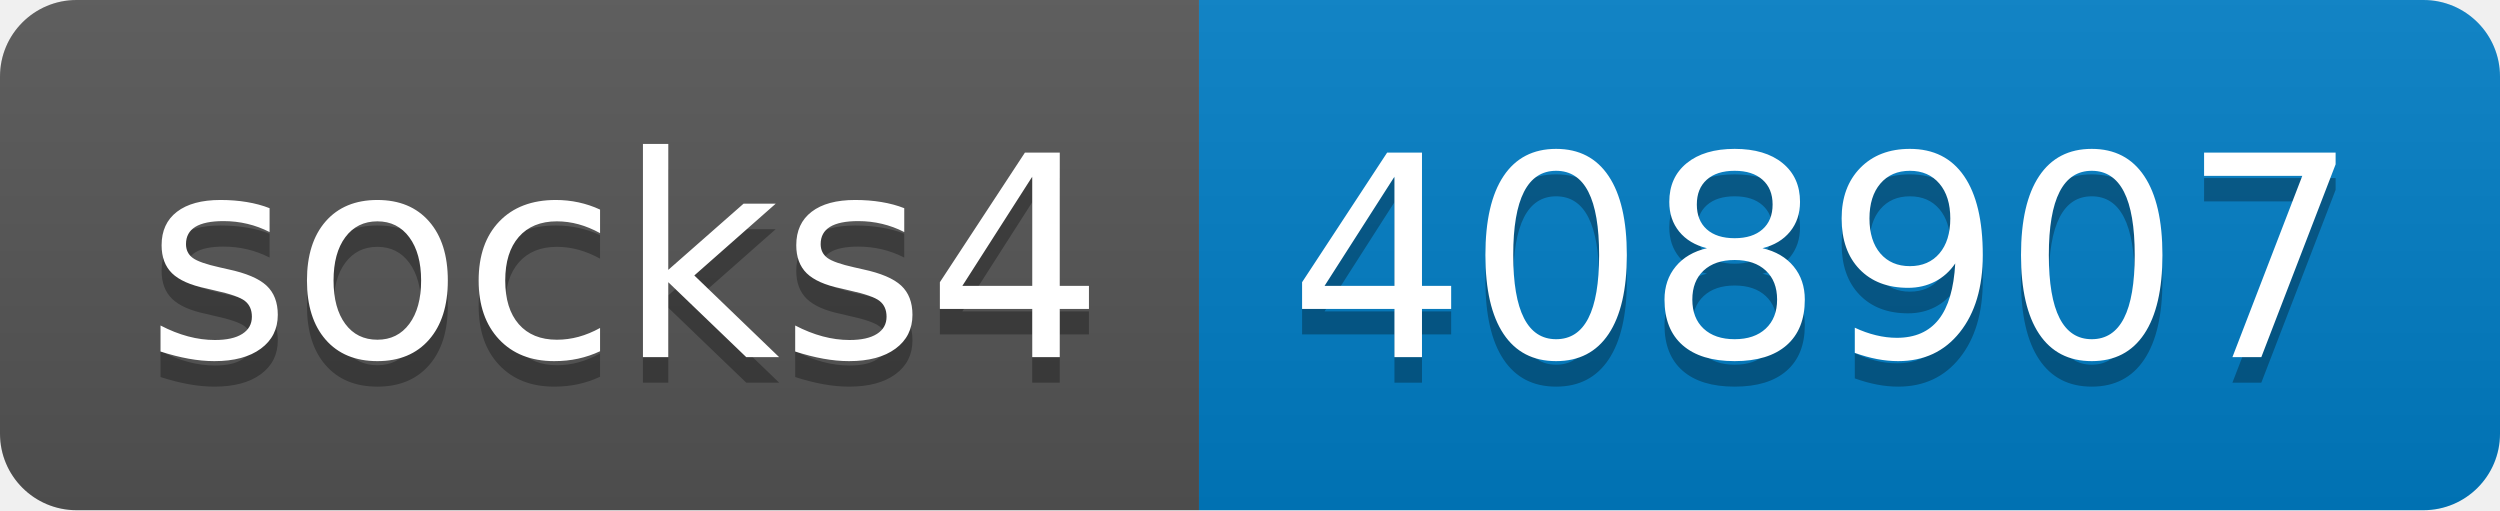
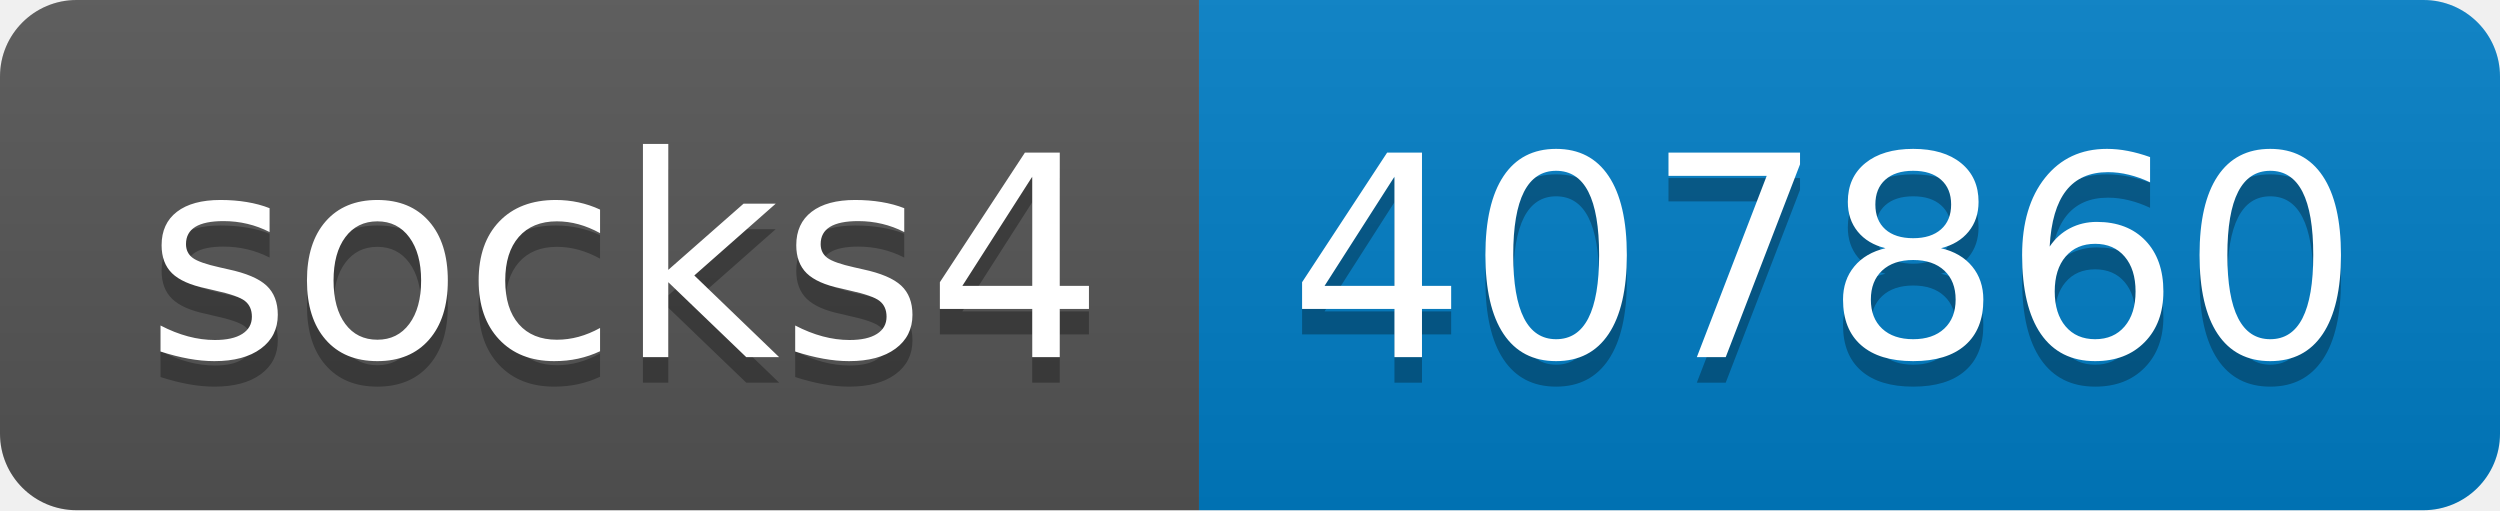
- <svg xmlns="http://www.w3.org/2000/svg" width="98" height="20" role="img" aria-label="socks4: 408907">
+ <svg xmlns="http://www.w3.org/2000/svg" width="98" height="20" role="img" aria-label="socks4: 407860">
  <linearGradient id="s" x2="0" y2="100%">
    <stop offset="0" stop-color="#bbb" stop-opacity=".1" />
    <stop offset="1" stop-opacity=".1" />
  </linearGradient>
  <clipPath id="r">
    <rect width="98" height="20" rx="3" fill="#fff" />
  </clipPath>
  <g clip-path="url(#r)">
    <rect width="47" height="20" fill="#555" />
    <rect x="47" width="51" height="20" fill="#007ec6" />
    <rect width="98" height="20" fill="url(#s)" />
  </g>
  <g fill="#fff" text-anchor="middle" font-family="Verdana,Geneva,DejaVu Sans,sans-serif" text-rendering="geometricPrecision" font-size="110">
    <text aria-hidden="true" x="245" y="150" fill="#010101" fill-opacity=".3" transform="scale(.1)" textLength="370">socks4</text>
    <text x="245" y="140" transform="scale(.1)" fill="#fff" textLength="370">socks4</text>
-     <text aria-hidden="true" x="715" y="150" fill="#010101" fill-opacity=".3" transform="scale(.1)" textLength="410">408907</text>
-     <text x="715" y="140" transform="scale(.1)" fill="#fff" textLength="410">408907</text>
+     <text aria-hidden="true" x="715" y="150" fill="#010101" fill-opacity=".3" transform="scale(.1)" textLength="410">407860</text>
+     <text x="715" y="140" transform="scale(.1)" fill="#fff" textLength="410">407860</text>
  </g>
</svg>
